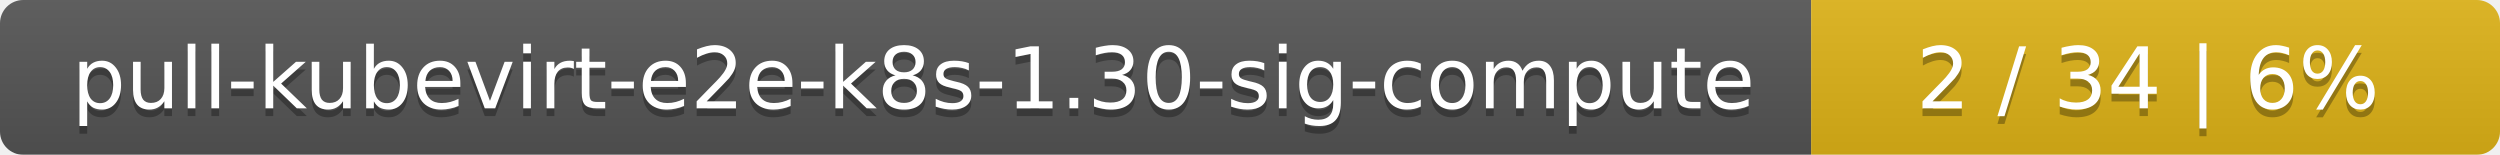
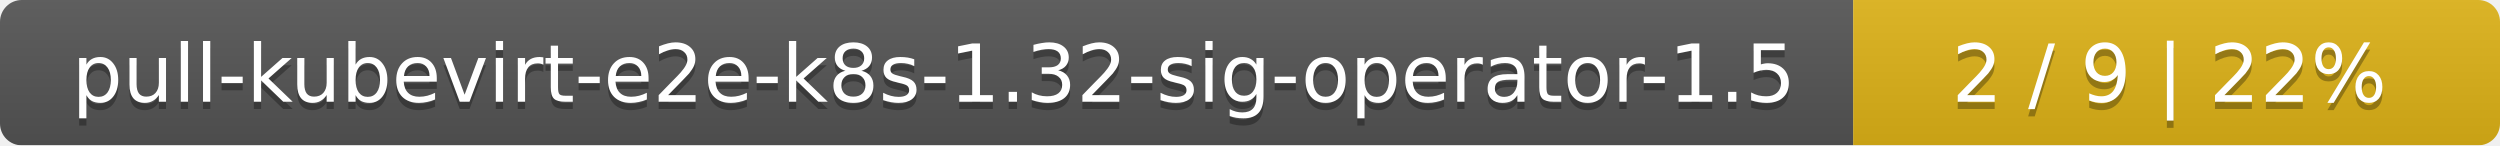
- <svg xmlns="http://www.w3.org/2000/svg" width="323" height="20">
+ <svg xmlns="http://www.w3.org/2000/svg" width="344" height="20">
  <linearGradient id="smooth" x2="0" y2="100%">
    <stop offset="0" stop-color="#bbb" stop-opacity=".1" />
    <stop offset="1" stop-opacity=".1" />
  </linearGradient>
  <mask id="round">
-     <rect width="323" height="20" rx="3" fill="#fff" />
+     <rect width="344" height="20" rx="3" fill="#fff" />
  </mask>
  <g mask="url(#round)">
-     <rect width="234" height="20" fill="#555" />
-     <rect x="234" width="89" height="20" fill="#dfb317" />
-     <rect width="323" height="20" fill="url(#smooth)" />
+     <rect width="255" height="20" fill="#555" />
+     <rect x="255" width="89" height="20" fill="#dfb317" />
+     <rect width="344" height="20" fill="url(#smooth)" />
  </g>
  <g fill="#fff" text-anchor="middle" font-family="DejaVu Sans,Verdana,Geneva,sans-serif" font-size="11">
-     <text x="118" y="15" fill="#010101" fill-opacity=".3">pull-kubevirt-e2e-k8s-1.30-sig-compute</text>
-     <text x="118" y="14">pull-kubevirt-e2e-k8s-1.30-sig-compute</text>
-     <text x="277.5" y="15" fill="#010101" fill-opacity=".3">2 / 34    |    6%</text>
-     <text x="277.5" y="14">2 / 34    |    6%</text>
+     <text x="128.5" y="15" fill="#010101" fill-opacity=".3">pull-kubevirt-e2e-k8s-1.32-sig-operator-1.5</text>
+     <text x="128.5" y="14">pull-kubevirt-e2e-k8s-1.32-sig-operator-1.5</text>
+     <text x="298.5" y="15" fill="#010101" fill-opacity=".3">2 / 9    |    22%</text>
+     <text x="298.5" y="14">2 / 9    |    22%</text>
  </g>
</svg>
